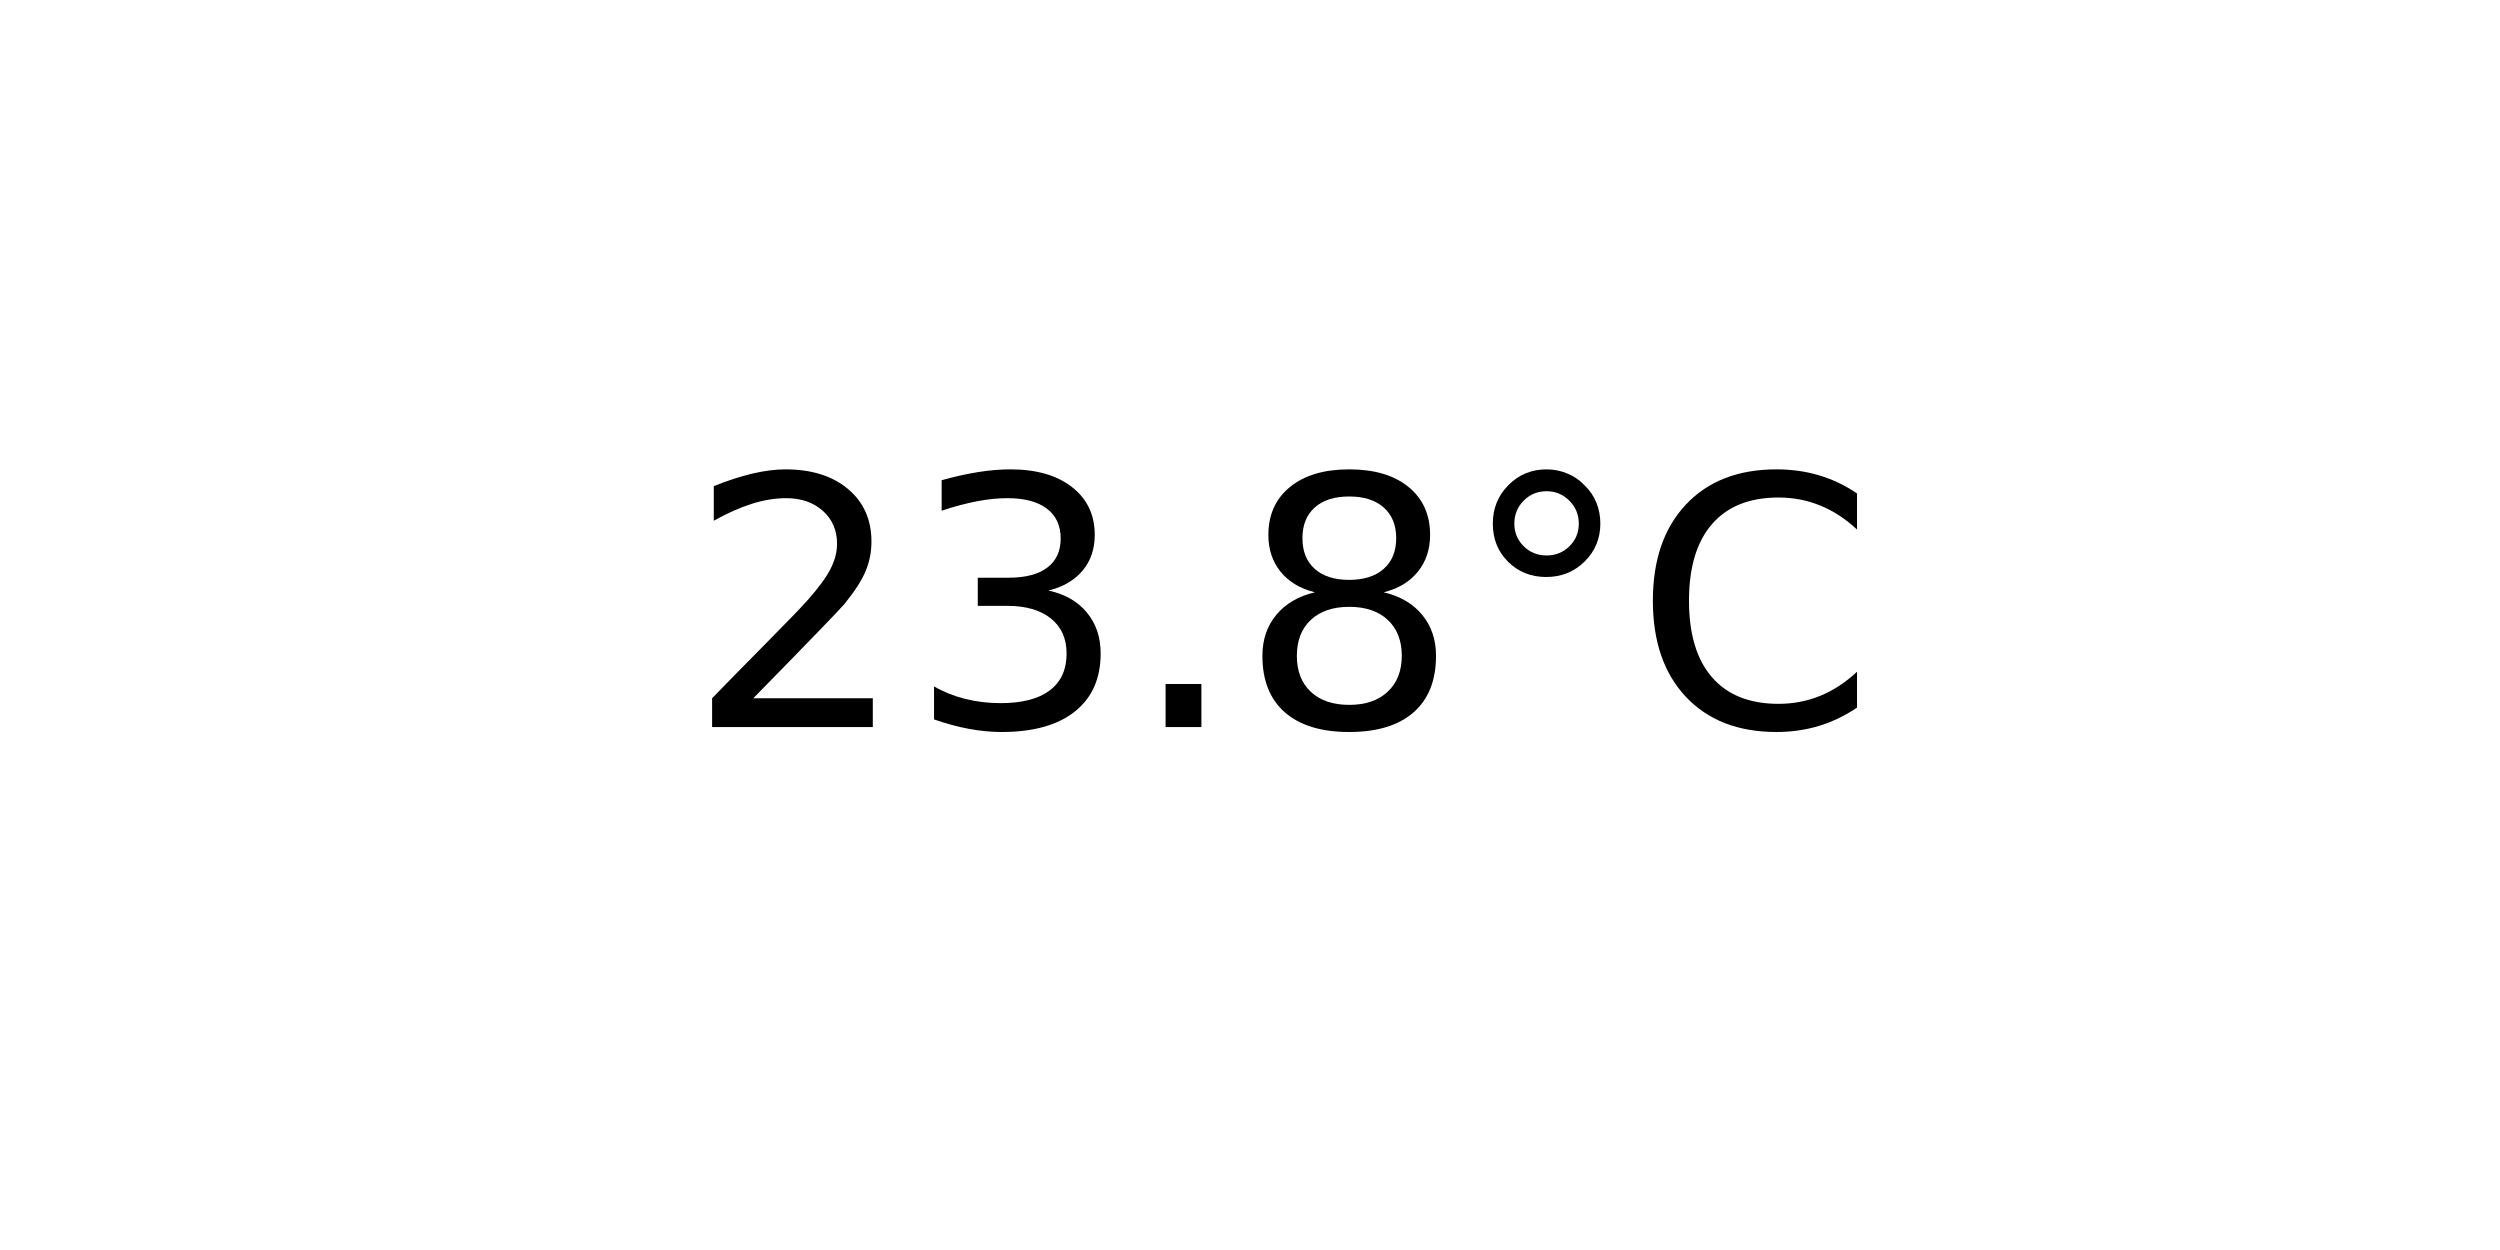
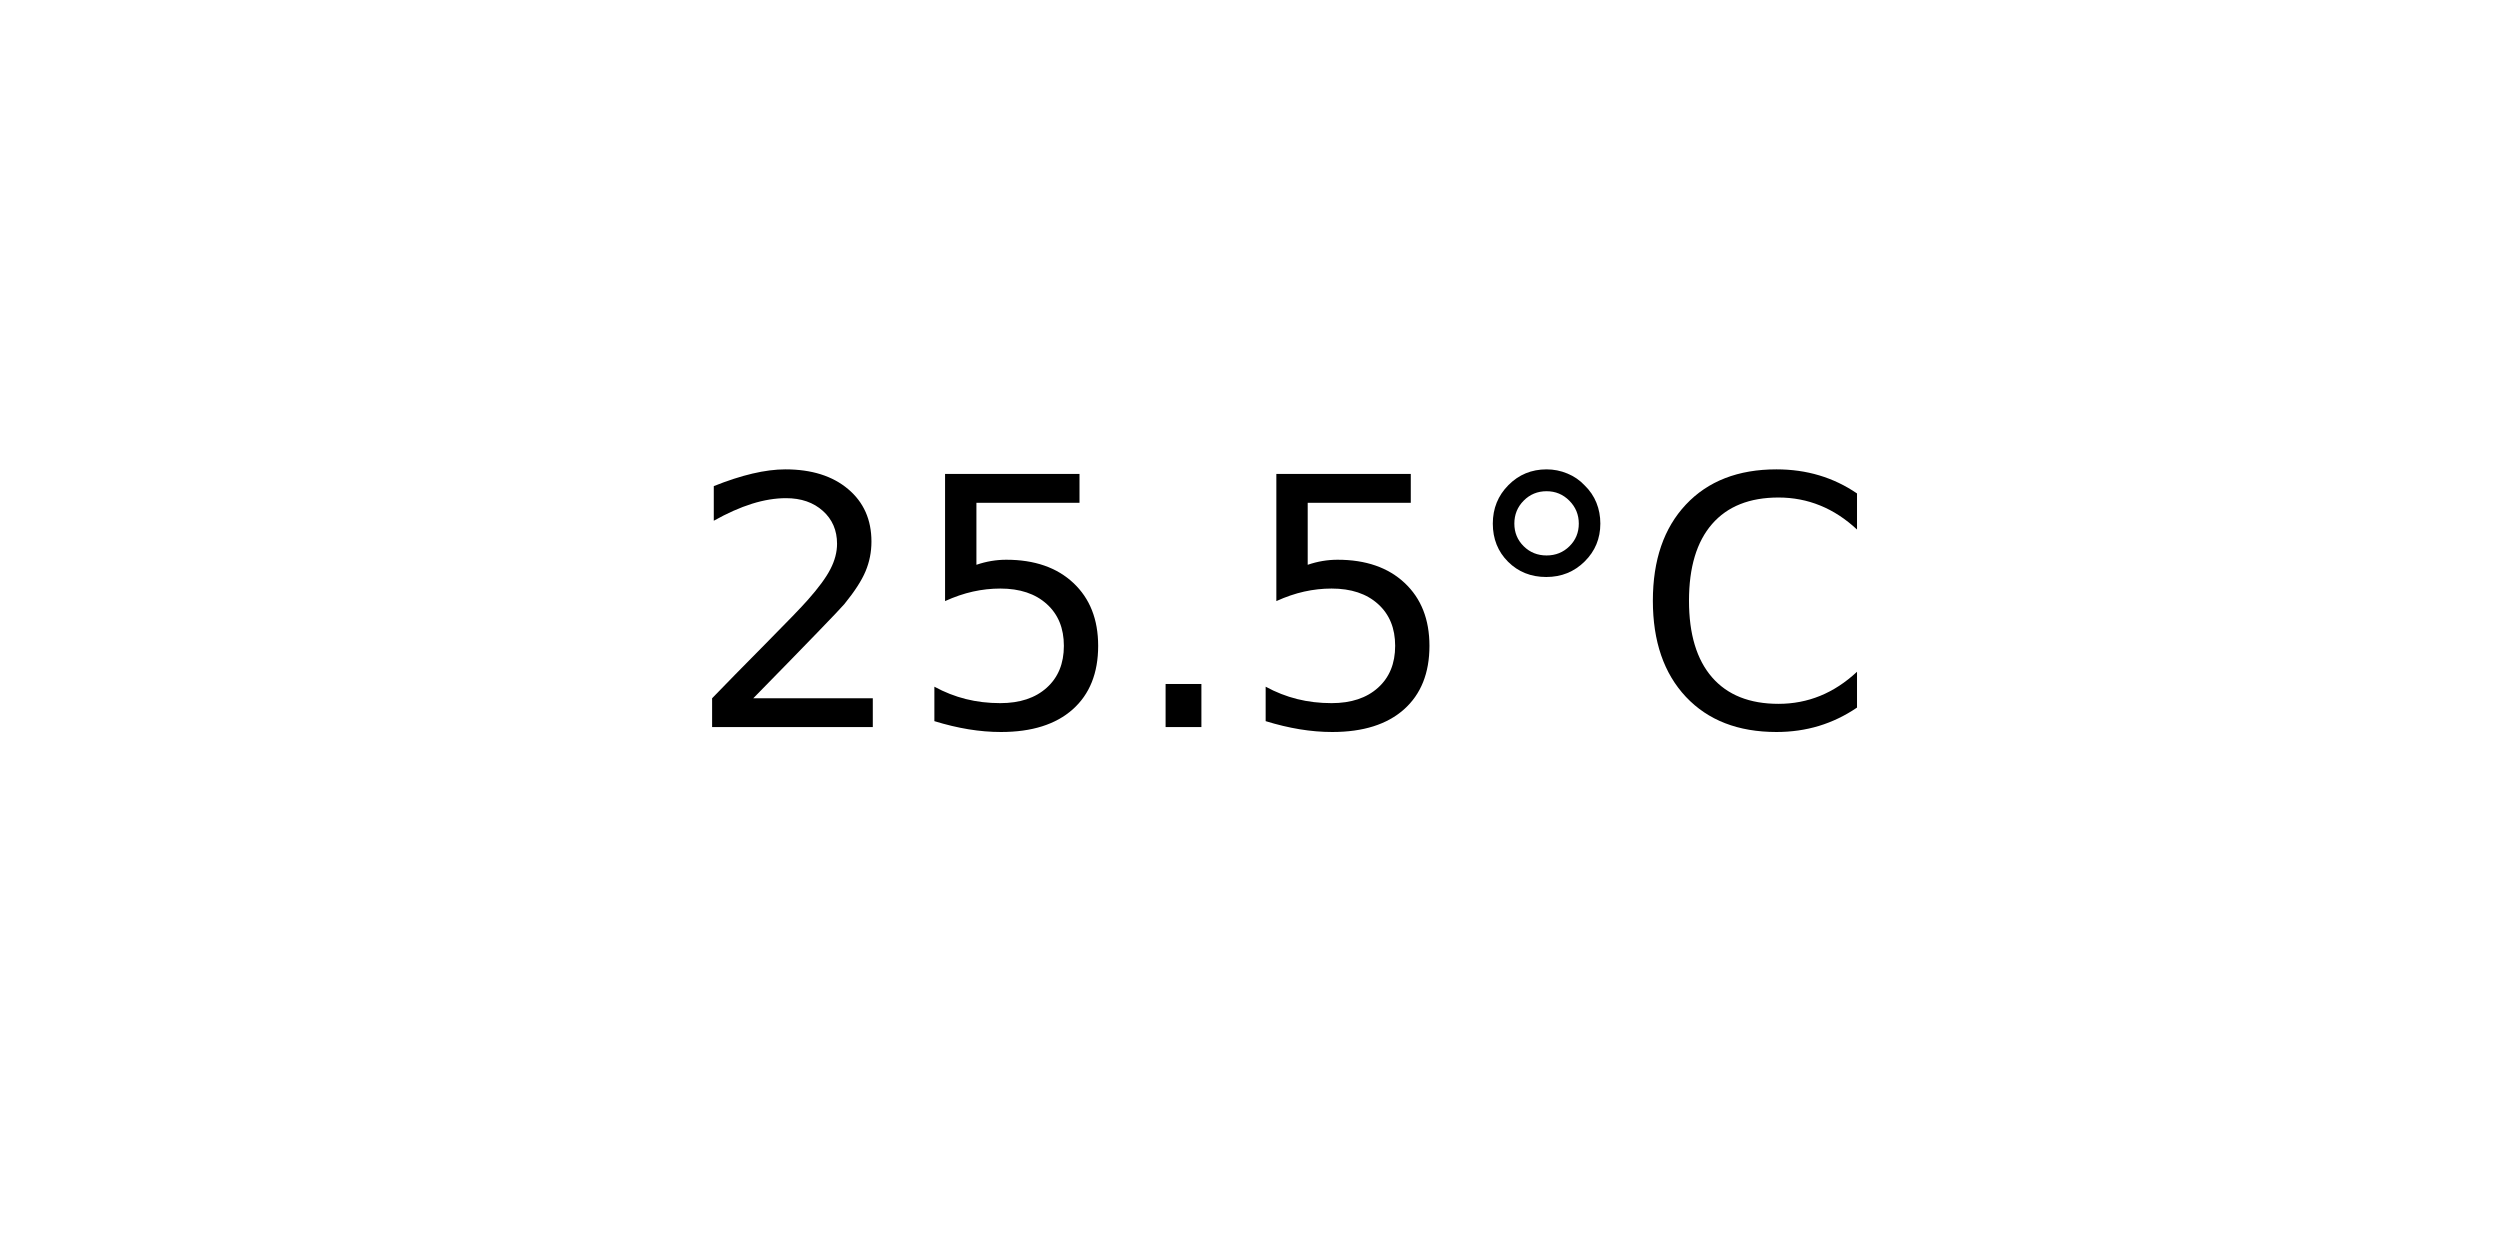
<svg xmlns="http://www.w3.org/2000/svg" xmlns:xlink="http://www.w3.org/1999/xlink" width="72pt" height="36pt" viewBox="0 0 72 36" version="1.1">
  <defs>
    <style type="text/css">*{stroke-linejoin: round; stroke-linecap: butt}</style>
  </defs>
  <g id="figure_1">
    <g id="axes_1">
      <g id="text_1">
        <g transform="translate(19.77578 20.93937) scale(0.1 -0.1)">
          <defs>
            <path id="DejaVuSans-32" d="M 1228 531  L 3431 531  L 3431 0  L 469 0  L 469 531  Q 828 903 1448 1529  Q 2069 2156 2228 2338  Q 2531 2678 2651 2914  Q 2772 3150 2772 3378  Q 2772 3750 2511 3984  Q 2250 4219 1831 4219  Q 1534 4219 1204 4116  Q 875 4013 500 3803  L 500 4441  Q 881 4594 1212 4672  Q 1544 4750 1819 4750  Q 2544 4750 2975 4387  Q 3406 4025 3406 3419  Q 3406 3131 3298 2873  Q 3191 2616 2906 2266  Q 2828 2175 2409 1742  Q 1991 1309 1228 531  z " transform="scale(0.015625)" />
-             <path id="DejaVuSans-33" d="M 2597 2516  Q 3050 2419 3304 2112  Q 3559 1806 3559 1356  Q 3559 666 3084 287  Q 2609 -91 1734 -91  Q 1441 -91 1130 -33  Q 819 25 488 141  L 488 750  Q 750 597 1062 519  Q 1375 441 1716 441  Q 2309 441 2620 675  Q 2931 909 2931 1356  Q 2931 1769 2642 2001  Q 2353 2234 1838 2234  L 1294 2234  L 1294 2753  L 1863 2753  Q 2328 2753 2575 2939  Q 2822 3125 2822 3475  Q 2822 3834 2567 4026  Q 2313 4219 1838 4219  Q 1578 4219 1281 4162  Q 984 4106 628 3988  L 628 4550  Q 988 4650 1302 4700  Q 1616 4750 1894 4750  Q 2613 4750 3031 4423  Q 3450 4097 3450 3541  Q 3450 3153 3228 2886  Q 3006 2619 2597 2516  z " transform="scale(0.015625)" />
+             <path id="DejaVuSans-35" d="M 691 4666  L 3169 4666  L 3169 4134  L 1269 4134  L 1269 2991  Q 1406 3038 1543 3061  Q 1681 3084 1819 3084  Q 2600 3084 3056 2656  Q 3513 2228 3513 1497  Q 3513 744 3044 326  Q 2575 -91 1722 -91  Q 1428 -91 1123 -41  Q 819 9 494 109  L 494 744  Q 775 591 1075 516  Q 1375 441 1709 441  Q 2250 441 2565 725  Q 2881 1009 2881 1497  Q 2881 1984 2565 2268  Q 2250 2553 1709 2553  Q 1456 2553 1204 2497  Q 953 2441 691 2322  L 691 4666  z " transform="scale(0.015625)" />
            <path id="DejaVuSans-2e" d="M 684 794  L 1344 794  L 1344 0  L 684 0  L 684 794  z " transform="scale(0.015625)" />
-             <path id="DejaVuSans-38" d="M 2034 2216  Q 1584 2216 1326 1975  Q 1069 1734 1069 1313  Q 1069 891 1326 650  Q 1584 409 2034 409  Q 2484 409 2743 651  Q 3003 894 3003 1313  Q 3003 1734 2745 1975  Q 2488 2216 2034 2216  z M 1403 2484  Q 997 2584 770 2862  Q 544 3141 544 3541  Q 544 4100 942 4425  Q 1341 4750 2034 4750  Q 2731 4750 3128 4425  Q 3525 4100 3525 3541  Q 3525 3141 3298 2862  Q 3072 2584 2669 2484  Q 3125 2378 3379 2068  Q 3634 1759 3634 1313  Q 3634 634 3220 271  Q 2806 -91 2034 -91  Q 1263 -91 848 271  Q 434 634 434 1313  Q 434 1759 690 2068  Q 947 2378 1403 2484  z M 1172 3481  Q 1172 3119 1398 2916  Q 1625 2713 2034 2713  Q 2441 2713 2670 2916  Q 2900 3119 2900 3481  Q 2900 3844 2670 4047  Q 2441 4250 2034 4250  Q 1625 4250 1398 4047  Q 1172 3844 1172 3481  z " transform="scale(0.015625)" />
            <path id="DejaVuSans-b0" d="M 1600 4347  Q 1350 4347 1178 4173  Q 1006 4000 1006 3750  Q 1006 3503 1178 3333  Q 1350 3163 1600 3163  Q 1850 3163 2022 3333  Q 2194 3503 2194 3750  Q 2194 3997 2020 4172  Q 1847 4347 1600 4347  z M 1600 4750  Q 1800 4750 1984 4673  Q 2169 4597 2303 4453  Q 2447 4313 2519 4134  Q 2591 3956 2591 3750  Q 2591 3338 2302 3052  Q 2013 2766 1594 2766  Q 1172 2766 890 3047  Q 609 3328 609 3750  Q 609 4169 896 4459  Q 1184 4750 1600 4750  z " transform="scale(0.015625)" />
            <path id="DejaVuSans-43" d="M 4122 4306  L 4122 3641  Q 3803 3938 3442 4084  Q 3081 4231 2675 4231  Q 1875 4231 1450 3742  Q 1025 3253 1025 2328  Q 1025 1406 1450 917  Q 1875 428 2675 428  Q 3081 428 3442 575  Q 3803 722 4122 1019  L 4122 359  Q 3791 134 3420 21  Q 3050 -91 2638 -91  Q 1578 -91 968 557  Q 359 1206 359 2328  Q 359 3453 968 4101  Q 1578 4750 2638 4750  Q 3056 4750 3426 4639  Q 3797 4528 4122 4306  z " transform="scale(0.015625)" />
          </defs>
          <use xlink:href="#DejaVuSans-32" />
-           <use xlink:href="#DejaVuSans-33" x="63.623" />
+           <use xlink:href="#DejaVuSans-35" x="63.623" />
          <use xlink:href="#DejaVuSans-2e" x="127.246" />
-           <use xlink:href="#DejaVuSans-38" x="159.033" />
+           <use xlink:href="#DejaVuSans-35" x="159.033" />
          <use xlink:href="#DejaVuSans-b0" x="222.656" />
          <use xlink:href="#DejaVuSans-43" x="272.656" />
        </g>
      </g>
    </g>
  </g>
</svg>
